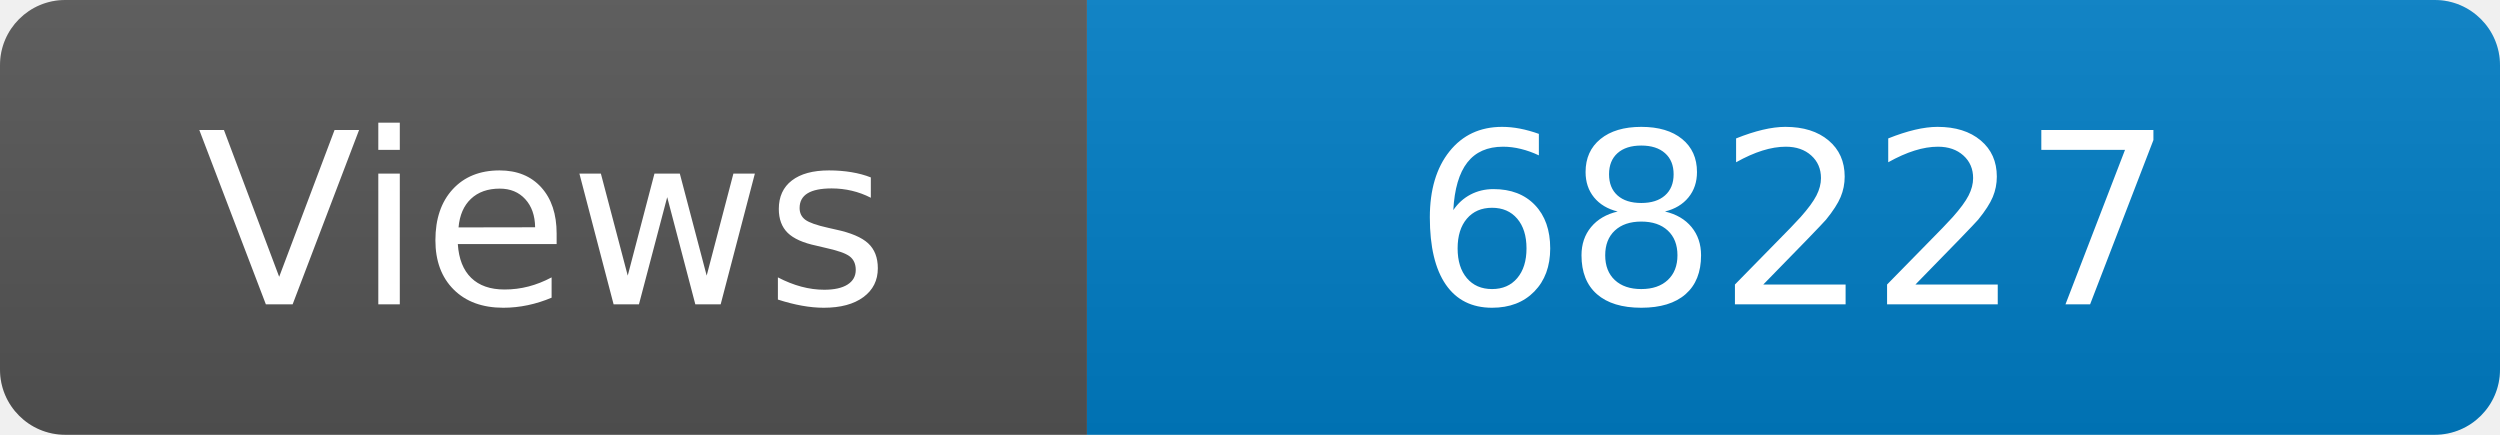
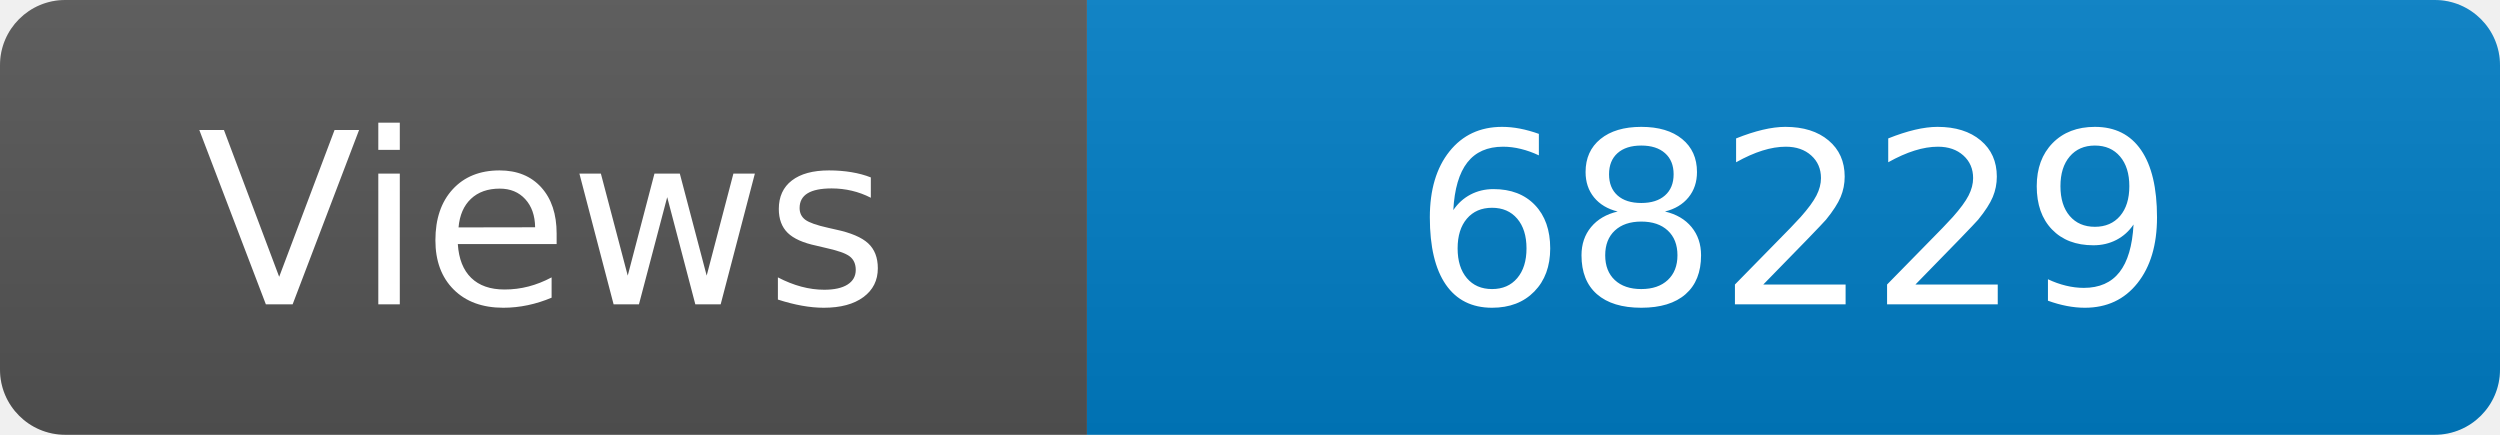
<svg xmlns="http://www.w3.org/2000/svg" width="115" height="20" role="img" aria-label="Maintained?: yes">
  <linearGradient id="s" x2="0" y2="100%">
    <stop offset="0" stop-color="#bbb" stop-opacity=".1" />
    <stop offset="1" stop-opacity=".1" />
  </linearGradient>
  <clipPath id="r">
    <rect width="115" height="20" rx="3" fill="#fff" />
  </clipPath>
  <g clip-path="url(#r)">
    <rect width="50" height="20" fill="#555" />
    <rect x="50" width="160" height="20" fill="#007ec6" />
    <rect width="115" height="20" fill="url(#s)" />
  </g>
  <g fill="#fff" text-anchor="middle" font-family="Verdana,Geneva,DejaVu Sans,sans-serif" font-size="110">
    <text x="250" y="140" transform="scale(.1)" fill="#fff">Views</text>
-     <text x="825" y="140" transform="scale(.1)" fill="#fff">68227</text>
+     <text x="825" y="140" transform="scale(.1)" fill="#fff">68229</text>
  </g>
</svg>
